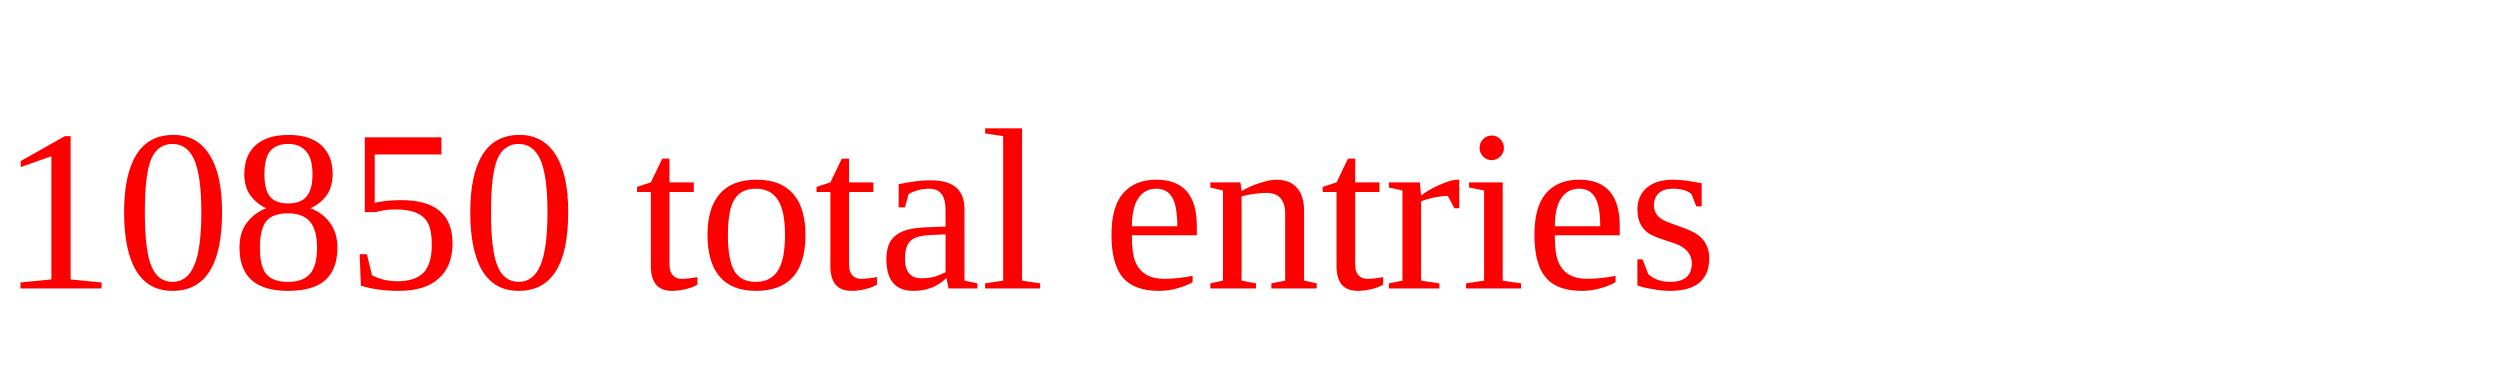
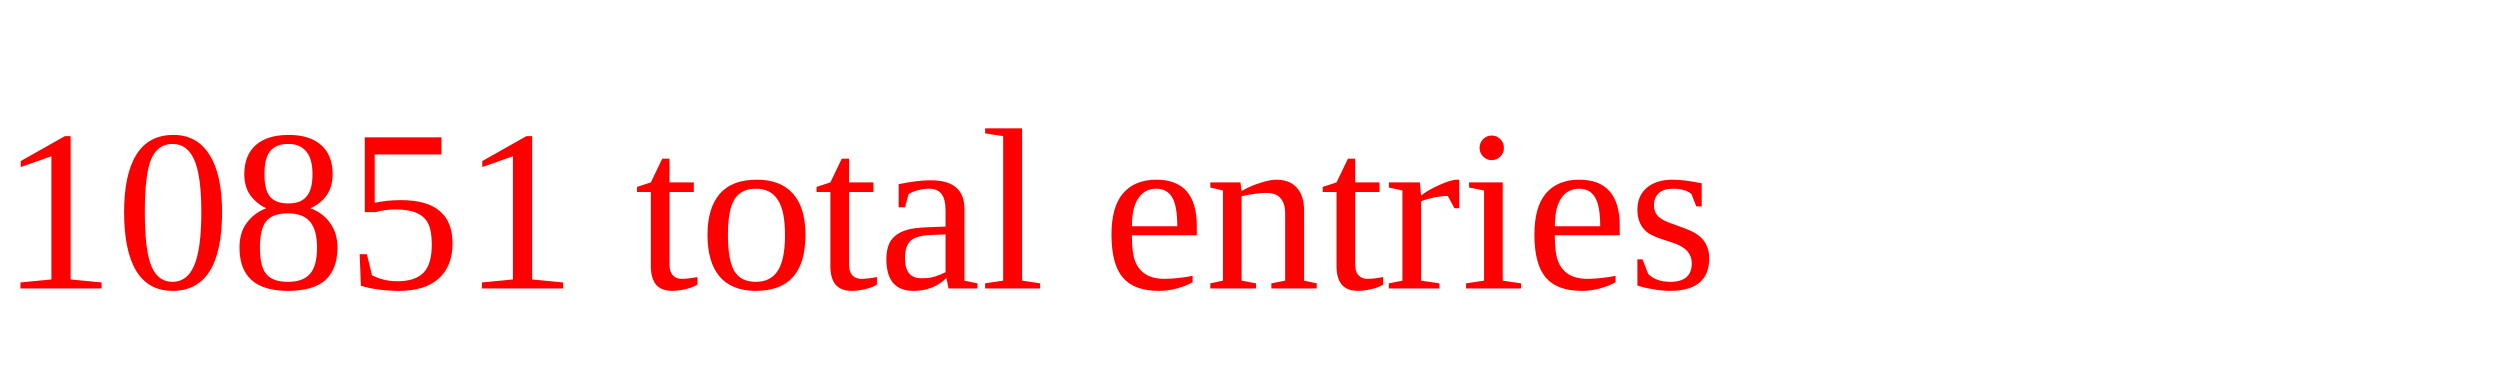
<svg xmlns="http://www.w3.org/2000/svg" height="20" width="130" version="1.1">
-   <text x="0" y="15" fill="red">10850 total entries</text>
+   <text x="0" y="15" fill="red">10851 total entries</text>
</svg>
